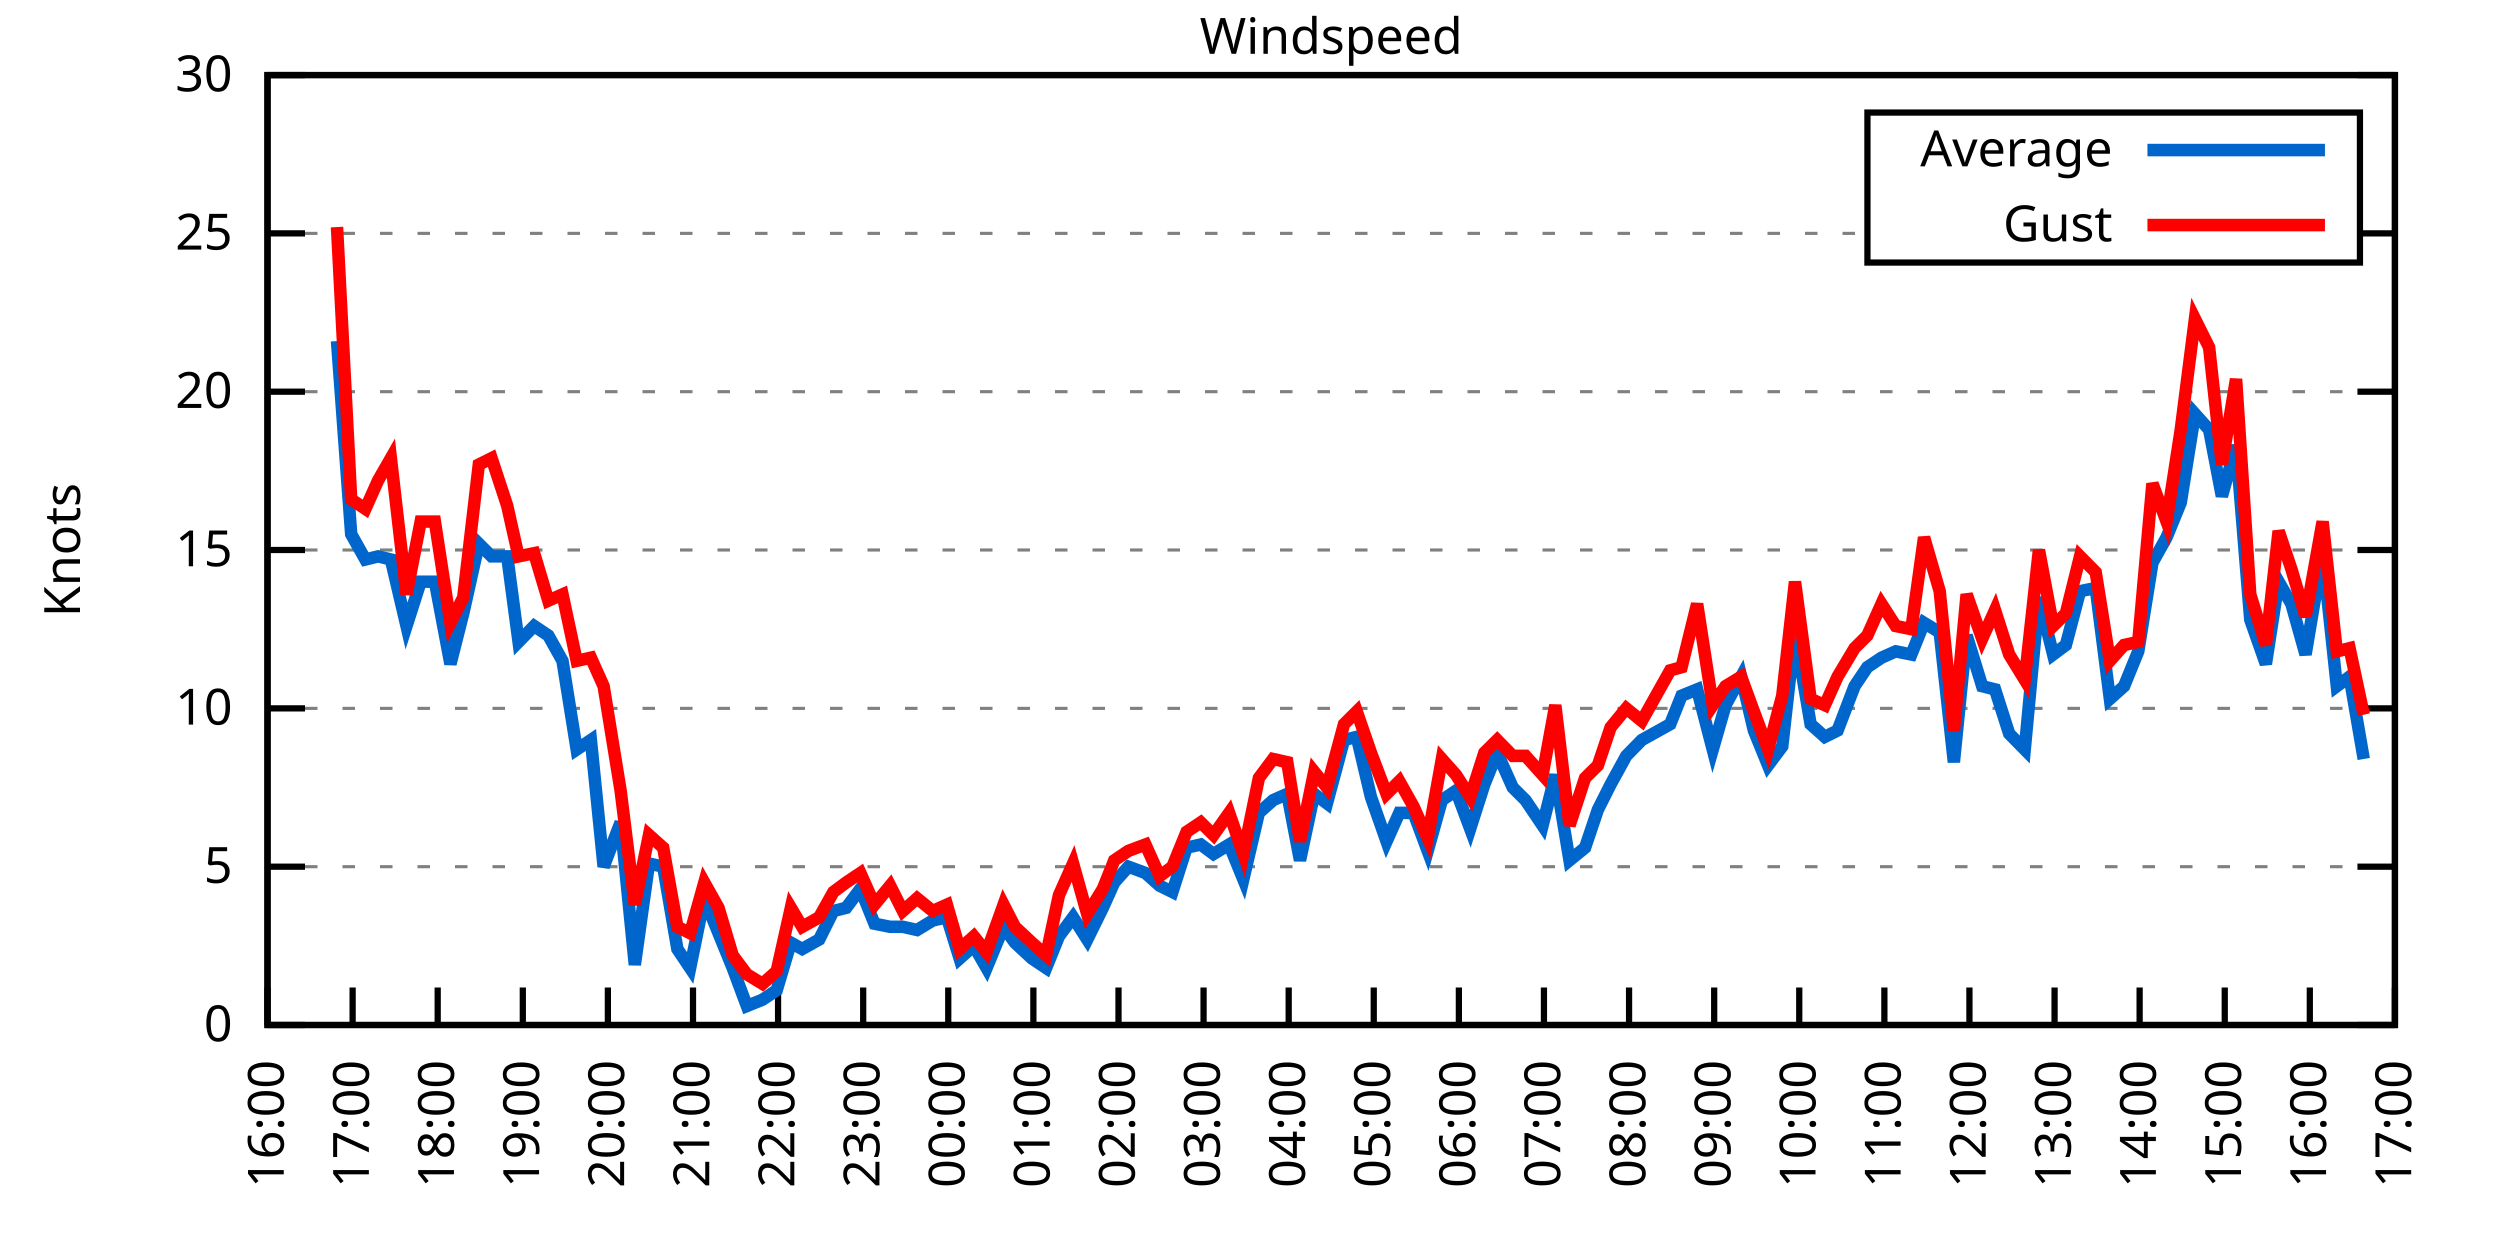
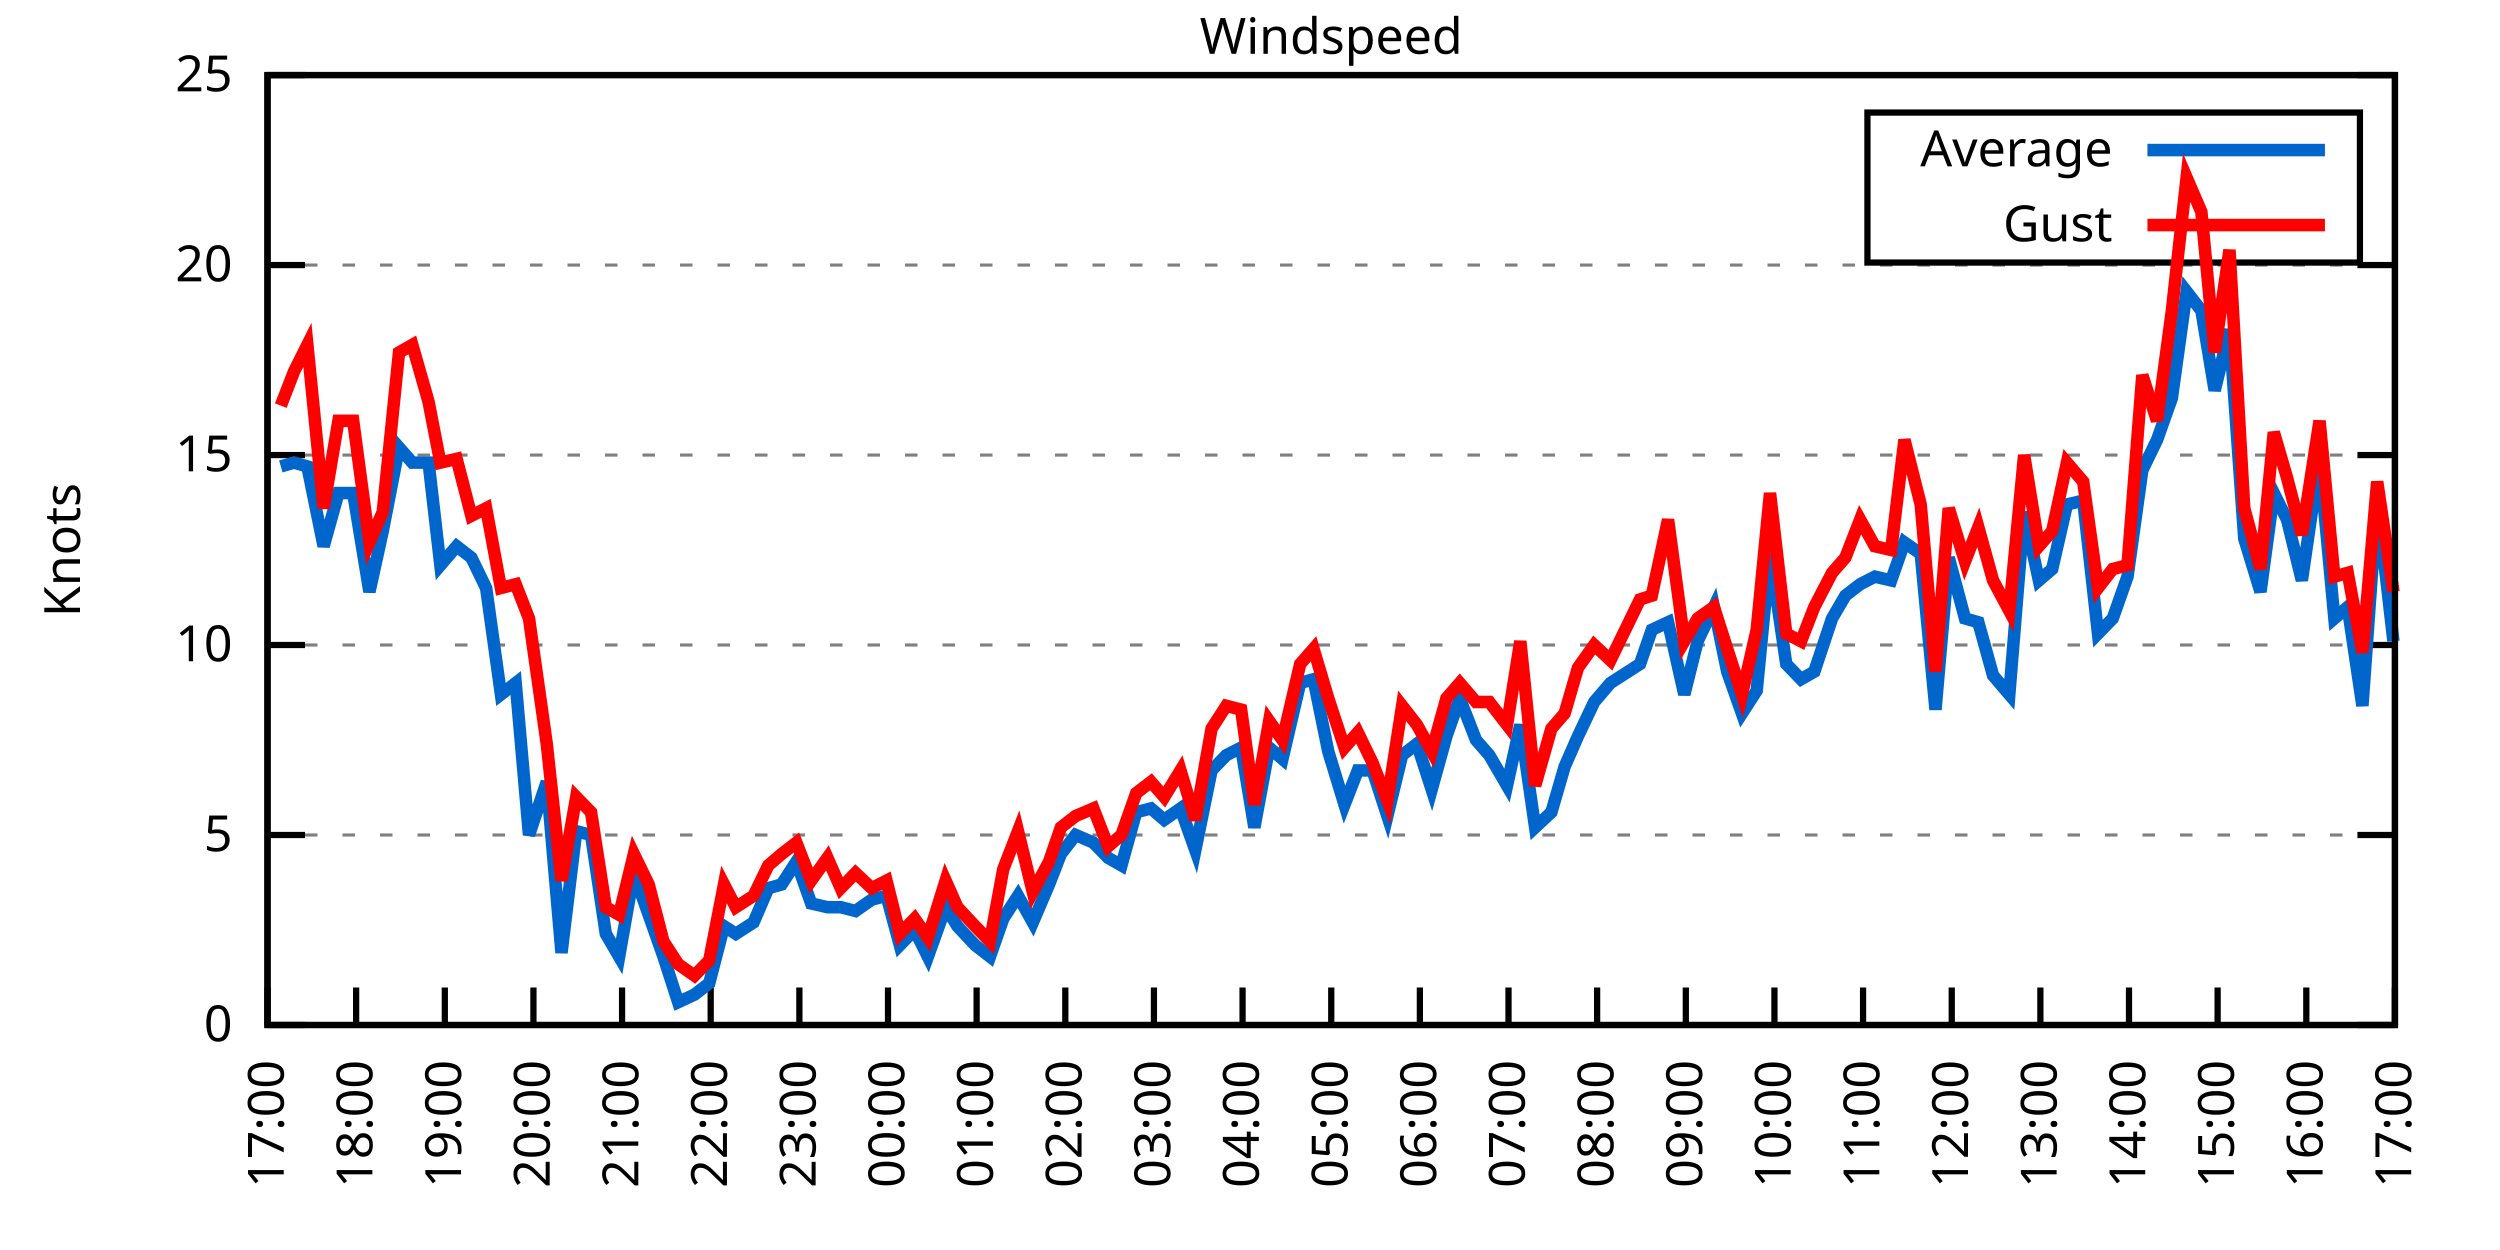
<svg xmlns="http://www.w3.org/2000/svg" xmlns:xlink="http://www.w3.org/1999/xlink" width="400" height="200" viewBox="0 0 400 200">
  <g id="gnuplot_canvas">
    <rect x="0" y="0" width="400" height="200" fill="none" />
    <defs>
      <circle id="gpDot" r="0.5" stroke-width="0.5" stroke="currentColor" />
      <path id="gpPt0" stroke-width="0.333" stroke="currentColor" d="M-1,0 h2 M0,-1 v2" />
      <path id="gpPt1" stroke-width="0.333" stroke="currentColor" d="M-1,-1 L1,1 M1,-1 L-1,1" />
      <path id="gpPt2" stroke-width="0.333" stroke="currentColor" d="M-1,0 L1,0 M0,-1 L0,1 M-1,-1 L1,1 M-1,1 L1,-1" />
      <rect id="gpPt3" stroke-width="0.333" stroke="currentColor" x="-1" y="-1" width="2" height="2" />
      <rect id="gpPt4" stroke-width="0.333" stroke="currentColor" fill="currentColor" x="-1" y="-1" width="2" height="2" />
      <circle id="gpPt5" stroke-width="0.333" stroke="currentColor" cx="0" cy="0" r="1" />
      <use xlink:href="#gpPt5" id="gpPt6" fill="currentColor" stroke="none" />
      <path id="gpPt7" stroke-width="0.333" stroke="currentColor" d="M0,-1.33 L-1.33,0.67 L1.33,0.67 z" />
      <use xlink:href="#gpPt7" id="gpPt8" fill="currentColor" stroke="none" />
      <use xlink:href="#gpPt7" id="gpPt9" stroke="currentColor" transform="rotate(180)" />
      <use xlink:href="#gpPt9" id="gpPt10" fill="currentColor" stroke="none" />
      <use xlink:href="#gpPt3" id="gpPt11" stroke="currentColor" transform="rotate(45)" />
      <use xlink:href="#gpPt11" id="gpPt12" fill="currentColor" stroke="none" />
      <path id="gpPt13" stroke-width="0.333" stroke="currentColor" d="M0,1.330 L1.265,0.411 L0.782,-1.067 L-0.782,-1.076 L-1.265,0.411 z" />
      <use xlink:href="#gpPt13" id="gpPt14" fill="currentColor" stroke="none" />
      <filter id="textbox" filterUnits="objectBoundingBox" x="0" y="0" height="1" width="1">
        <feFlood flood-color="white" flood-opacity="1" result="bgnd" />
        <feComposite in="SourceGraphic" in2="bgnd" operator="atop" />
      </filter>
      <filter id="greybox" filterUnits="objectBoundingBox" x="0" y="0" height="1" width="1">
        <feFlood flood-color="lightgrey" flood-opacity="1" result="grey" />
        <feComposite in="SourceGraphic" in2="grey" operator="atop" />
      </filter>
    </defs>
    <g fill="none" color="white" stroke="currentColor" stroke-width="1.00" stroke-linecap="butt" stroke-linejoin="miter">
</g>
    <g fill="none" color="black" stroke="currentColor" stroke-width="1.00" stroke-linecap="butt" stroke-linejoin="miter">
      <g stroke="none" shape-rendering="crispEdges">
        <polygon fill="rgb(255, 255, 255)" points="42.80,164.00 383.18,164.00 383.18,12.02 42.80,12.02 " />
      </g>
    </g>
    <g fill="none" color="black" stroke="currentColor" stroke-width="1.00" stroke-linecap="butt" stroke-linejoin="miter">
</g>
    <g fill="none" color="black" stroke="black" stroke-width="0.50" stroke-linecap="butt" stroke-linejoin="miter">
</g>
    <g fill="none" color="gray" stroke="currentColor" stroke-width="0.50" stroke-linecap="butt" stroke-linejoin="miter">
      <path stroke="gray" stroke-dasharray="2,4" class="gridline" d="M42.80,164.00 L383.19,164.00  " />
    </g>
    <g fill="none" color="gray" stroke="gray" stroke-width="1.00" stroke-linecap="butt" stroke-linejoin="miter">
</g>
    <g fill="none" color="black" stroke="currentColor" stroke-width="1.00" stroke-linecap="butt" stroke-linejoin="miter">
      <path stroke="black" d="M42.80,164.00 L48.80,164.00 M383.19,164.00 L377.19,164.00  " />
      <g transform="translate(37.20,166.60)" stroke="none" fill="black" font-family="Sans" font-size="8.00" text-anchor="end">
        <text>
          <tspan font-family="Sans"> 0</tspan>
        </text>
      </g>
    </g>
    <g fill="none" color="black" stroke="currentColor" stroke-width="1.00" stroke-linecap="butt" stroke-linejoin="miter">
</g>
    <g fill="none" color="black" stroke="black" stroke-width="0.50" stroke-linecap="butt" stroke-linejoin="miter">
</g>
    <g fill="none" color="gray" stroke="currentColor" stroke-width="0.50" stroke-linecap="butt" stroke-linejoin="miter">
-       <path stroke="gray" stroke-dasharray="2,4" class="gridline" d="M42.80,138.67 L383.19,138.67  " />
-     </g>
-     <g fill="none" color="gray" stroke="gray" stroke-width="1.00" stroke-linecap="butt" stroke-linejoin="miter">
- </g>
-     <g fill="none" color="black" stroke="currentColor" stroke-width="1.00" stroke-linecap="butt" stroke-linejoin="miter">
-       <path stroke="black" d="M42.80,138.67 L48.80,138.67 M383.19,138.67 L377.19,138.67  " />
-       <g transform="translate(37.20,141.27)" stroke="none" fill="black" font-family="Sans" font-size="8.00" text-anchor="end">
+       <path stroke="gray" stroke-dasharray="2,4" class="gridline" d="M42.80,133.60 L383.19,133.60  " />
+     </g>
+     <g fill="none" color="gray" stroke="gray" stroke-width="1.00" stroke-linecap="butt" stroke-linejoin="miter">
+ </g>
+     <g fill="none" color="black" stroke="currentColor" stroke-width="1.00" stroke-linecap="butt" stroke-linejoin="miter">
+       <path stroke="black" d="M42.80,133.60 L48.80,133.60 M383.19,133.60 L377.19,133.60  " />
+       <g transform="translate(37.20,136.20)" stroke="none" fill="black" font-family="Sans" font-size="8.00" text-anchor="end">
        <text>
          <tspan font-family="Sans"> 5</tspan>
        </text>
      </g>
    </g>
    <g fill="none" color="black" stroke="currentColor" stroke-width="1.00" stroke-linecap="butt" stroke-linejoin="miter">
</g>
    <g fill="none" color="black" stroke="black" stroke-width="0.50" stroke-linecap="butt" stroke-linejoin="miter">
</g>
    <g fill="none" color="gray" stroke="currentColor" stroke-width="0.50" stroke-linecap="butt" stroke-linejoin="miter">
-       <path stroke="gray" stroke-dasharray="2,4" class="gridline" d="M42.80,113.34 L383.19,113.34  " />
-     </g>
-     <g fill="none" color="gray" stroke="gray" stroke-width="1.00" stroke-linecap="butt" stroke-linejoin="miter">
- </g>
-     <g fill="none" color="black" stroke="currentColor" stroke-width="1.00" stroke-linecap="butt" stroke-linejoin="miter">
-       <path stroke="black" d="M42.80,113.34 L48.80,113.34 M383.19,113.34 L377.19,113.34  " />
-       <g transform="translate(37.20,115.94)" stroke="none" fill="black" font-family="Sans" font-size="8.00" text-anchor="end">
+       <path stroke="gray" stroke-dasharray="2,4" class="gridline" d="M42.80,103.20 L383.19,103.20  " />
+     </g>
+     <g fill="none" color="gray" stroke="gray" stroke-width="1.00" stroke-linecap="butt" stroke-linejoin="miter">
+ </g>
+     <g fill="none" color="black" stroke="currentColor" stroke-width="1.00" stroke-linecap="butt" stroke-linejoin="miter">
+       <path stroke="black" d="M42.80,103.20 L48.80,103.20 M383.19,103.20 L377.19,103.20  " />
+       <g transform="translate(37.20,105.80)" stroke="none" fill="black" font-family="Sans" font-size="8.00" text-anchor="end">
        <text>
          <tspan font-family="Sans"> 10</tspan>
        </text>
      </g>
    </g>
    <g fill="none" color="black" stroke="currentColor" stroke-width="1.00" stroke-linecap="butt" stroke-linejoin="miter">
</g>
    <g fill="none" color="black" stroke="black" stroke-width="0.50" stroke-linecap="butt" stroke-linejoin="miter">
</g>
    <g fill="none" color="gray" stroke="currentColor" stroke-width="0.50" stroke-linecap="butt" stroke-linejoin="miter">
-       <path stroke="gray" stroke-dasharray="2,4" class="gridline" d="M42.80,88.00 L383.19,88.00  " />
-     </g>
-     <g fill="none" color="gray" stroke="gray" stroke-width="1.00" stroke-linecap="butt" stroke-linejoin="miter">
- </g>
-     <g fill="none" color="black" stroke="currentColor" stroke-width="1.00" stroke-linecap="butt" stroke-linejoin="miter">
-       <path stroke="black" d="M42.80,88.00 L48.80,88.00 M383.19,88.00 L377.19,88.00  " />
-       <g transform="translate(37.20,90.60)" stroke="none" fill="black" font-family="Sans" font-size="8.00" text-anchor="end">
+       <path stroke="gray" stroke-dasharray="2,4" class="gridline" d="M42.80,72.81 L383.19,72.81  " />
+     </g>
+     <g fill="none" color="gray" stroke="gray" stroke-width="1.00" stroke-linecap="butt" stroke-linejoin="miter">
+ </g>
+     <g fill="none" color="black" stroke="currentColor" stroke-width="1.00" stroke-linecap="butt" stroke-linejoin="miter">
+       <path stroke="black" d="M42.80,72.81 L48.80,72.81 M383.19,72.81 L377.19,72.81  " />
+       <g transform="translate(37.20,75.41)" stroke="none" fill="black" font-family="Sans" font-size="8.00" text-anchor="end">
        <text>
          <tspan font-family="Sans"> 15</tspan>
        </text>
      </g>
    </g>
    <g fill="none" color="black" stroke="currentColor" stroke-width="1.00" stroke-linecap="butt" stroke-linejoin="miter">
</g>
    <g fill="none" color="black" stroke="black" stroke-width="0.50" stroke-linecap="butt" stroke-linejoin="miter">
</g>
    <g fill="none" color="gray" stroke="currentColor" stroke-width="0.50" stroke-linecap="butt" stroke-linejoin="miter">
-       <path stroke="gray" stroke-dasharray="2,4" class="gridline" d="M42.80,62.67 L383.19,62.67  " />
-     </g>
-     <g fill="none" color="gray" stroke="gray" stroke-width="1.00" stroke-linecap="butt" stroke-linejoin="miter">
- </g>
-     <g fill="none" color="black" stroke="currentColor" stroke-width="1.00" stroke-linecap="butt" stroke-linejoin="miter">
-       <path stroke="black" d="M42.80,62.67 L48.80,62.67 M383.19,62.67 L377.19,62.67  " />
-       <g transform="translate(37.20,65.27)" stroke="none" fill="black" font-family="Sans" font-size="8.00" text-anchor="end">
+       <path stroke="gray" stroke-dasharray="2,4" class="gridline" d="M42.80,42.41 L383.19,42.41  " />
+     </g>
+     <g fill="none" color="gray" stroke="gray" stroke-width="1.00" stroke-linecap="butt" stroke-linejoin="miter">
+ </g>
+     <g fill="none" color="black" stroke="currentColor" stroke-width="1.00" stroke-linecap="butt" stroke-linejoin="miter">
+       <path stroke="black" d="M42.80,42.41 L48.80,42.41 M383.19,42.41 L377.19,42.41  " />
+       <g transform="translate(37.20,45.01)" stroke="none" fill="black" font-family="Sans" font-size="8.00" text-anchor="end">
        <text>
          <tspan font-family="Sans"> 20</tspan>
-         </text>
-       </g>
-     </g>
-     <g fill="none" color="black" stroke="currentColor" stroke-width="1.00" stroke-linecap="butt" stroke-linejoin="miter">
- </g>
-     <g fill="none" color="black" stroke="black" stroke-width="0.50" stroke-linecap="butt" stroke-linejoin="miter">
- </g>
-     <g fill="none" color="gray" stroke="currentColor" stroke-width="0.50" stroke-linecap="butt" stroke-linejoin="miter">
-       <path stroke="gray" stroke-dasharray="2,4" class="gridline" d="M42.80,37.34 L298.79,37.34 M377.59,37.34 L383.19,37.34  " />
-     </g>
-     <g fill="none" color="gray" stroke="gray" stroke-width="1.00" stroke-linecap="butt" stroke-linejoin="miter">
- </g>
-     <g fill="none" color="black" stroke="currentColor" stroke-width="1.00" stroke-linecap="butt" stroke-linejoin="miter">
-       <path stroke="black" d="M42.80,37.34 L48.80,37.34 M383.19,37.34 L377.19,37.34  " />
-       <g transform="translate(37.20,39.94)" stroke="none" fill="black" font-family="Sans" font-size="8.00" text-anchor="end">
-         <text>
-           <tspan font-family="Sans"> 25</tspan>
        </text>
      </g>
    </g>
    <g fill="none" color="black" stroke="currentColor" stroke-width="1.00" stroke-linecap="butt" stroke-linejoin="miter">
</g>
    <g fill="none" color="black" stroke="black" stroke-width="0.50" stroke-linecap="butt" stroke-linejoin="miter">
</g>
    <g fill="none" color="gray" stroke="currentColor" stroke-width="0.50" stroke-linecap="butt" stroke-linejoin="miter">
      <path stroke="gray" stroke-dasharray="2,4" class="gridline" d="M42.80,12.01 L383.19,12.01  " />
    </g>
    <g fill="none" color="gray" stroke="gray" stroke-width="1.00" stroke-linecap="butt" stroke-linejoin="miter">
</g>
    <g fill="none" color="black" stroke="currentColor" stroke-width="1.00" stroke-linecap="butt" stroke-linejoin="miter">
      <path stroke="black" d="M42.80,12.01 L48.80,12.01 M383.19,12.01 L377.19,12.01  " />
      <g transform="translate(37.20,14.61)" stroke="none" fill="black" font-family="Sans" font-size="8.00" text-anchor="end">
        <text>
-           <tspan font-family="Sans"> 30</tspan>
+           <tspan font-family="Sans"> 25</tspan>
        </text>
      </g>
    </g>
    <g fill="none" color="black" stroke="currentColor" stroke-width="1.00" stroke-linecap="butt" stroke-linejoin="miter">
      <path stroke="black" d="M42.80,164.00 L42.80,158.00  " />
      <g transform="translate(45.40,169.60) rotate(270.00)" stroke="none" fill="black" font-family="Sans" font-size="8.00" text-anchor="end">
        <text>
-           <tspan font-family="Sans">16:00</tspan>
-         </text>
-       </g>
-     </g>
-     <g fill="none" color="black" stroke="currentColor" stroke-width="1.00" stroke-linecap="butt" stroke-linejoin="miter">
-       <path stroke="black" d="M56.42,164.00 L56.42,158.00  " />
-       <g transform="translate(59.02,169.60) rotate(270.00)" stroke="none" fill="black" font-family="Sans" font-size="8.00" text-anchor="end">
-         <text>
          <tspan font-family="Sans">17:00</tspan>
        </text>
      </g>
    </g>
    <g fill="none" color="black" stroke="currentColor" stroke-width="1.00" stroke-linecap="butt" stroke-linejoin="miter">
-       <path stroke="black" d="M70.03,164.00 L70.03,158.00  " />
-       <g transform="translate(72.63,169.60) rotate(270.00)" stroke="none" fill="black" font-family="Sans" font-size="8.00" text-anchor="end">
+       <path stroke="black" d="M56.98,164.00 L56.98,158.00  " />
+       <g transform="translate(59.58,169.60) rotate(270.00)" stroke="none" fill="black" font-family="Sans" font-size="8.00" text-anchor="end">
        <text>
          <tspan font-family="Sans">18:00</tspan>
        </text>
      </g>
    </g>
    <g fill="none" color="black" stroke="currentColor" stroke-width="1.00" stroke-linecap="butt" stroke-linejoin="miter">
-       <path stroke="black" d="M83.65,164.00 L83.65,158.00  " />
-       <g transform="translate(86.25,169.60) rotate(270.00)" stroke="none" fill="black" font-family="Sans" font-size="8.00" text-anchor="end">
+       <path stroke="black" d="M71.17,164.00 L71.17,158.00  " />
+       <g transform="translate(73.77,169.60) rotate(270.00)" stroke="none" fill="black" font-family="Sans" font-size="8.00" text-anchor="end">
        <text>
          <tspan font-family="Sans">19:00</tspan>
        </text>
      </g>
    </g>
    <g fill="none" color="black" stroke="currentColor" stroke-width="1.00" stroke-linecap="butt" stroke-linejoin="miter">
-       <path stroke="black" d="M97.26,164.00 L97.26,158.00  " />
-       <g transform="translate(99.86,169.60) rotate(270.00)" stroke="none" fill="black" font-family="Sans" font-size="8.00" text-anchor="end">
+       <path stroke="black" d="M85.35,164.00 L85.35,158.00  " />
+       <g transform="translate(87.95,169.60) rotate(270.00)" stroke="none" fill="black" font-family="Sans" font-size="8.00" text-anchor="end">
        <text>
          <tspan font-family="Sans">20:00</tspan>
        </text>
      </g>
    </g>
    <g fill="none" color="black" stroke="currentColor" stroke-width="1.00" stroke-linecap="butt" stroke-linejoin="miter">
-       <path stroke="black" d="M110.88,164.00 L110.88,158.00  " />
-       <g transform="translate(113.48,169.60) rotate(270.00)" stroke="none" fill="black" font-family="Sans" font-size="8.00" text-anchor="end">
+       <path stroke="black" d="M99.53,164.00 L99.53,158.00  " />
+       <g transform="translate(102.13,169.60) rotate(270.00)" stroke="none" fill="black" font-family="Sans" font-size="8.00" text-anchor="end">
        <text>
          <tspan font-family="Sans">21:00</tspan>
        </text>
      </g>
    </g>
    <g fill="none" color="black" stroke="currentColor" stroke-width="1.00" stroke-linecap="butt" stroke-linejoin="miter">
-       <path stroke="black" d="M124.49,164.00 L124.49,158.00  " />
-       <g transform="translate(127.09,169.60) rotate(270.00)" stroke="none" fill="black" font-family="Sans" font-size="8.00" text-anchor="end">
+       <path stroke="black" d="M113.71,164.00 L113.71,158.00  " />
+       <g transform="translate(116.31,169.60) rotate(270.00)" stroke="none" fill="black" font-family="Sans" font-size="8.00" text-anchor="end">
        <text>
          <tspan font-family="Sans">22:00</tspan>
        </text>
      </g>
    </g>
    <g fill="none" color="black" stroke="currentColor" stroke-width="1.00" stroke-linecap="butt" stroke-linejoin="miter">
-       <path stroke="black" d="M138.11,164.00 L138.11,158.00  " />
-       <g transform="translate(140.71,169.60) rotate(270.00)" stroke="none" fill="black" font-family="Sans" font-size="8.00" text-anchor="end">
+       <path stroke="black" d="M127.90,164.00 L127.90,158.00  " />
+       <g transform="translate(130.50,169.60) rotate(270.00)" stroke="none" fill="black" font-family="Sans" font-size="8.00" text-anchor="end">
        <text>
          <tspan font-family="Sans">23:00</tspan>
        </text>
      </g>
    </g>
    <g fill="none" color="black" stroke="currentColor" stroke-width="1.00" stroke-linecap="butt" stroke-linejoin="miter">
-       <path stroke="black" d="M151.72,164.00 L151.72,158.00  " />
-       <g transform="translate(154.32,169.60) rotate(270.00)" stroke="none" fill="black" font-family="Sans" font-size="8.00" text-anchor="end">
+       <path stroke="black" d="M142.08,164.00 L142.08,158.00  " />
+       <g transform="translate(144.68,169.60) rotate(270.00)" stroke="none" fill="black" font-family="Sans" font-size="8.00" text-anchor="end">
        <text>
          <tspan font-family="Sans">00:00</tspan>
        </text>
      </g>
    </g>
    <g fill="none" color="black" stroke="currentColor" stroke-width="1.00" stroke-linecap="butt" stroke-linejoin="miter">
-       <path stroke="black" d="M165.34,164.00 L165.34,158.00  " />
-       <g transform="translate(167.94,169.60) rotate(270.00)" stroke="none" fill="black" font-family="Sans" font-size="8.00" text-anchor="end">
+       <path stroke="black" d="M156.26,164.00 L156.26,158.00  " />
+       <g transform="translate(158.86,169.60) rotate(270.00)" stroke="none" fill="black" font-family="Sans" font-size="8.00" text-anchor="end">
        <text>
          <tspan font-family="Sans">01:00</tspan>
        </text>
      </g>
    </g>
    <g fill="none" color="black" stroke="currentColor" stroke-width="1.00" stroke-linecap="butt" stroke-linejoin="miter">
-       <path stroke="black" d="M178.96,164.00 L178.96,158.00  " />
-       <g transform="translate(181.56,169.60) rotate(270.00)" stroke="none" fill="black" font-family="Sans" font-size="8.00" text-anchor="end">
+       <path stroke="black" d="M170.45,164.00 L170.45,158.00  " />
+       <g transform="translate(173.05,169.60) rotate(270.00)" stroke="none" fill="black" font-family="Sans" font-size="8.00" text-anchor="end">
        <text>
          <tspan font-family="Sans">02:00</tspan>
        </text>
      </g>
    </g>
    <g fill="none" color="black" stroke="currentColor" stroke-width="1.00" stroke-linecap="butt" stroke-linejoin="miter">
-       <path stroke="black" d="M192.57,164.00 L192.57,158.00  " />
-       <g transform="translate(195.17,169.60) rotate(270.00)" stroke="none" fill="black" font-family="Sans" font-size="8.00" text-anchor="end">
+       <path stroke="black" d="M184.63,164.00 L184.63,158.00  " />
+       <g transform="translate(187.23,169.60) rotate(270.00)" stroke="none" fill="black" font-family="Sans" font-size="8.00" text-anchor="end">
        <text>
          <tspan font-family="Sans">03:00</tspan>
        </text>
      </g>
    </g>
    <g fill="none" color="black" stroke="currentColor" stroke-width="1.00" stroke-linecap="butt" stroke-linejoin="miter">
-       <path stroke="black" d="M206.19,164.00 L206.19,158.00  " />
-       <g transform="translate(208.79,169.60) rotate(270.00)" stroke="none" fill="black" font-family="Sans" font-size="8.00" text-anchor="end">
+       <path stroke="black" d="M198.81,164.00 L198.81,158.00  " />
+       <g transform="translate(201.41,169.60) rotate(270.00)" stroke="none" fill="black" font-family="Sans" font-size="8.00" text-anchor="end">
        <text>
          <tspan font-family="Sans">04:00</tspan>
        </text>
      </g>
    </g>
    <g fill="none" color="black" stroke="currentColor" stroke-width="1.00" stroke-linecap="butt" stroke-linejoin="miter">
-       <path stroke="black" d="M219.80,164.00 L219.80,158.00  " />
-       <g transform="translate(222.40,169.60) rotate(270.00)" stroke="none" fill="black" font-family="Sans" font-size="8.00" text-anchor="end">
+       <path stroke="black" d="M213.00,164.00 L213.00,158.00  " />
+       <g transform="translate(215.60,169.60) rotate(270.00)" stroke="none" fill="black" font-family="Sans" font-size="8.00" text-anchor="end">
        <text>
          <tspan font-family="Sans">05:00</tspan>
        </text>
      </g>
    </g>
    <g fill="none" color="black" stroke="currentColor" stroke-width="1.00" stroke-linecap="butt" stroke-linejoin="miter">
-       <path stroke="black" d="M233.42,164.00 L233.42,158.00  " />
-       <g transform="translate(236.02,169.60) rotate(270.00)" stroke="none" fill="black" font-family="Sans" font-size="8.00" text-anchor="end">
+       <path stroke="black" d="M227.18,164.00 L227.18,158.00  " />
+       <g transform="translate(229.78,169.60) rotate(270.00)" stroke="none" fill="black" font-family="Sans" font-size="8.00" text-anchor="end">
        <text>
          <tspan font-family="Sans">06:00</tspan>
        </text>
      </g>
    </g>
    <g fill="none" color="black" stroke="currentColor" stroke-width="1.00" stroke-linecap="butt" stroke-linejoin="miter">
-       <path stroke="black" d="M247.03,164.00 L247.03,158.00  " />
-       <g transform="translate(249.63,169.60) rotate(270.00)" stroke="none" fill="black" font-family="Sans" font-size="8.00" text-anchor="end">
+       <path stroke="black" d="M241.36,164.00 L241.36,158.00  " />
+       <g transform="translate(243.96,169.60) rotate(270.00)" stroke="none" fill="black" font-family="Sans" font-size="8.00" text-anchor="end">
        <text>
          <tspan font-family="Sans">07:00</tspan>
        </text>
      </g>
    </g>
    <g fill="none" color="black" stroke="currentColor" stroke-width="1.00" stroke-linecap="butt" stroke-linejoin="miter">
-       <path stroke="black" d="M260.65,164.00 L260.65,158.00  " />
-       <g transform="translate(263.25,169.60) rotate(270.00)" stroke="none" fill="black" font-family="Sans" font-size="8.00" text-anchor="end">
+       <path stroke="black" d="M255.54,164.00 L255.54,158.00  " />
+       <g transform="translate(258.14,169.60) rotate(270.00)" stroke="none" fill="black" font-family="Sans" font-size="8.00" text-anchor="end">
        <text>
          <tspan font-family="Sans">08:00</tspan>
        </text>
      </g>
    </g>
    <g fill="none" color="black" stroke="currentColor" stroke-width="1.00" stroke-linecap="butt" stroke-linejoin="miter">
-       <path stroke="black" d="M274.27,164.00 L274.27,158.00  " />
-       <g transform="translate(276.87,169.60) rotate(270.00)" stroke="none" fill="black" font-family="Sans" font-size="8.00" text-anchor="end">
+       <path stroke="black" d="M269.73,164.00 L269.73,158.00  " />
+       <g transform="translate(272.33,169.60) rotate(270.00)" stroke="none" fill="black" font-family="Sans" font-size="8.00" text-anchor="end">
        <text>
          <tspan font-family="Sans">09:00</tspan>
        </text>
      </g>
    </g>
    <g fill="none" color="black" stroke="currentColor" stroke-width="1.00" stroke-linecap="butt" stroke-linejoin="miter">
-       <path stroke="black" d="M287.88,164.00 L287.88,158.00  " />
-       <g transform="translate(290.48,169.60) rotate(270.00)" stroke="none" fill="black" font-family="Sans" font-size="8.00" text-anchor="end">
+       <path stroke="black" d="M283.91,164.00 L283.91,158.00  " />
+       <g transform="translate(286.51,169.60) rotate(270.00)" stroke="none" fill="black" font-family="Sans" font-size="8.00" text-anchor="end">
        <text>
          <tspan font-family="Sans">10:00</tspan>
        </text>
      </g>
    </g>
    <g fill="none" color="black" stroke="currentColor" stroke-width="1.00" stroke-linecap="butt" stroke-linejoin="miter">
-       <path stroke="black" d="M301.50,164.00 L301.50,158.00  " />
-       <g transform="translate(304.10,169.60) rotate(270.00)" stroke="none" fill="black" font-family="Sans" font-size="8.00" text-anchor="end">
+       <path stroke="black" d="M298.09,164.00 L298.09,158.00  " />
+       <g transform="translate(300.69,169.60) rotate(270.00)" stroke="none" fill="black" font-family="Sans" font-size="8.00" text-anchor="end">
        <text>
          <tspan font-family="Sans">11:00</tspan>
        </text>
      </g>
    </g>
    <g fill="none" color="black" stroke="currentColor" stroke-width="1.00" stroke-linecap="butt" stroke-linejoin="miter">
-       <path stroke="black" d="M315.11,164.00 L315.11,158.00  " />
-       <g transform="translate(317.71,169.60) rotate(270.00)" stroke="none" fill="black" font-family="Sans" font-size="8.00" text-anchor="end">
+       <path stroke="black" d="M312.28,164.00 L312.28,158.00  " />
+       <g transform="translate(314.88,169.60) rotate(270.00)" stroke="none" fill="black" font-family="Sans" font-size="8.00" text-anchor="end">
        <text>
          <tspan font-family="Sans">12:00</tspan>
        </text>
      </g>
    </g>
    <g fill="none" color="black" stroke="currentColor" stroke-width="1.00" stroke-linecap="butt" stroke-linejoin="miter">
-       <path stroke="black" d="M328.73,164.00 L328.73,158.00  " />
-       <g transform="translate(331.33,169.60) rotate(270.00)" stroke="none" fill="black" font-family="Sans" font-size="8.00" text-anchor="end">
+       <path stroke="black" d="M326.46,164.00 L326.46,158.00  " />
+       <g transform="translate(329.06,169.60) rotate(270.00)" stroke="none" fill="black" font-family="Sans" font-size="8.00" text-anchor="end">
        <text>
          <tspan font-family="Sans">13:00</tspan>
        </text>
      </g>
    </g>
    <g fill="none" color="black" stroke="currentColor" stroke-width="1.00" stroke-linecap="butt" stroke-linejoin="miter">
-       <path stroke="black" d="M342.34,164.00 L342.34,158.00  " />
-       <g transform="translate(344.94,169.60) rotate(270.00)" stroke="none" fill="black" font-family="Sans" font-size="8.00" text-anchor="end">
+       <path stroke="black" d="M340.64,164.00 L340.64,158.00  " />
+       <g transform="translate(343.24,169.60) rotate(270.00)" stroke="none" fill="black" font-family="Sans" font-size="8.00" text-anchor="end">
        <text>
          <tspan font-family="Sans">14:00</tspan>
        </text>
      </g>
    </g>
    <g fill="none" color="black" stroke="currentColor" stroke-width="1.00" stroke-linecap="butt" stroke-linejoin="miter">
-       <path stroke="black" d="M355.96,164.00 L355.96,158.00  " />
-       <g transform="translate(358.56,169.60) rotate(270.00)" stroke="none" fill="black" font-family="Sans" font-size="8.00" text-anchor="end">
+       <path stroke="black" d="M354.82,164.00 L354.82,158.00  " />
+       <g transform="translate(357.42,169.60) rotate(270.00)" stroke="none" fill="black" font-family="Sans" font-size="8.00" text-anchor="end">
        <text>
          <tspan font-family="Sans">15:00</tspan>
        </text>
      </g>
    </g>
    <g fill="none" color="black" stroke="currentColor" stroke-width="1.00" stroke-linecap="butt" stroke-linejoin="miter">
-       <path stroke="black" d="M369.57,164.00 L369.57,158.00  " />
-       <g transform="translate(372.17,169.60) rotate(270.00)" stroke="none" fill="black" font-family="Sans" font-size="8.00" text-anchor="end">
+       <path stroke="black" d="M369.01,164.00 L369.01,158.00  " />
+       <g transform="translate(371.61,169.60) rotate(270.00)" stroke="none" fill="black" font-family="Sans" font-size="8.00" text-anchor="end">
        <text>
          <tspan font-family="Sans">16:00</tspan>
        </text>
      </g>
    </g>
    <g fill="none" color="black" stroke="currentColor" stroke-width="1.00" stroke-linecap="butt" stroke-linejoin="miter">
      <path stroke="black" d="M383.19,164.00 L383.19,158.00  " />
      <g transform="translate(385.79,169.60) rotate(270.00)" stroke="none" fill="black" font-family="Sans" font-size="8.00" text-anchor="end">
        <text>
          <tspan font-family="Sans">17:00</tspan>
        </text>
      </g>
    </g>
    <g fill="none" color="black" stroke="currentColor" stroke-width="1.00" stroke-linecap="butt" stroke-linejoin="miter">
</g>
    <g fill="none" color="black" stroke="currentColor" stroke-width="1.00" stroke-linecap="butt" stroke-linejoin="miter">
      <path stroke="black" d="M42.80,12.01 L42.80,164.00 L383.19,164.00 L383.19,12.01 L42.80,12.01 Z  " />
    </g>
    <g fill="none" color="black" stroke="currentColor" stroke-width="1.00" stroke-linecap="butt" stroke-linejoin="miter">
</g>
    <g fill="none" color="black" stroke="currentColor" stroke-width="1.00" stroke-linecap="butt" stroke-linejoin="miter">
      <path stroke="black" d="M298.79,42.01 L298.79,18.01 L377.59,18.01 L377.59,42.01 L298.79,42.01 Z  " />
    </g>
    <g id="Windspeed_plot_1">
      <g fill="none" color="white" stroke="black" stroke-width="2.00" stroke-linecap="butt" stroke-linejoin="miter">
</g>
      <g fill="none" color="black" stroke="currentColor" stroke-width="2.00" stroke-linecap="butt" stroke-linejoin="miter">
        <g transform="translate(337.99,26.61)" stroke="none" fill="black" font-family="Sans" font-size="8.00" text-anchor="end">
          <text>
            <tspan font-family="Sans">Average</tspan>
          </text>
        </g>
      </g>
      <g fill="none" color="black" stroke="currentColor" stroke-width="2.00" stroke-linecap="butt" stroke-linejoin="miter">
-         <path stroke="rgb(  0, 102, 204)" d="M343.59,24.01 L371.99,24.01 M53.92,54.57 L56.19,85.47 L58.46,89.52 L60.50,89.02 L62.54,89.52 L65.04,100.16   L67.31,93.07 L69.58,93.07 L72.07,106.24 L74.12,98.14 L76.61,86.99 L78.65,89.02 L81.15,89.02 L82.97,102.70   L85.46,100.16 L87.73,101.68 L90.00,105.74 L92.27,119.92 L94.54,118.40 L96.58,138.67 L99.30,131.58 L101.57,154.37   L103.84,138.16 L106.11,138.67 L108.38,151.84 L110.42,154.88 L112.69,143.73 L114.96,149.31 L117.23,154.88 L119.50,160.96   L122.00,159.95 L124.27,158.43 L126.54,150.83 L128.35,151.84 L131.07,150.32 L133.34,145.76 L135.39,145.25 L137.66,142.21   L139.92,147.79 L142.42,148.29 L144.46,148.29 L146.73,148.80 L149.23,147.28 L151.50,146.77 L153.54,153.36 L155.81,151.33   L157.85,154.88 L160.57,148.29 L162.39,150.83 L165.11,153.36 L167.38,154.88 L169.43,149.81 L171.69,146.77 L173.96,150.32   L176.46,145.25 L178.28,141.20 L180.54,138.67 L183.27,139.68 L185.54,141.71 L187.58,142.72 L189.85,135.63 L192.12,135.12   L194.16,136.64 L196.66,135.12 L198.93,140.69 L201.42,130.06 L203.69,128.03 L205.96,127.02 L208.00,137.66 L210.27,127.02   L212.31,128.54 L215.04,118.40 L217.08,117.90 L219.35,127.52 L221.85,134.62 L223.89,130.06 L226.16,130.06 L228.43,136.14   L230.70,128.03 L232.96,126.51 L235.23,132.59 L237.50,125.50 L239.55,120.43 L242.04,126.00 L244.08,128.03 L246.81,132.08   L248.85,123.98 L251.12,137.66 L253.61,135.63 L255.66,129.55 L257.70,125.50 L260.20,120.94 L262.69,118.40 L267.23,115.87   L269.05,111.31 L271.54,110.30 L274.04,119.92 L276.08,112.83 L278.58,108.27 L280.62,116.88 L282.89,122.46 L285.16,119.42   L287.20,101.18 L289.70,115.87 L291.97,117.90 L294.01,116.88 L296.73,109.79 L298.77,106.75 L301.04,105.23 L303.31,104.22   L305.81,104.72 L307.85,99.66 L310.35,101.18 L312.62,121.95 L314.66,101.68 L317.15,109.79 L319.20,110.30 L321.47,117.39   L323.96,119.92 L326.23,95.60 L328.50,104.72 L330.54,103.20 L332.81,94.59 L335.31,94.08 L337.58,111.82 L339.85,109.79   L342.12,104.22 L344.39,90.03 L346.65,85.98 L348.92,80.41 L351.19,66.22 L353.46,68.75 L355.50,79.39 L357.77,71.29   L360.04,99.15 L362.54,106.24 L364.58,93.07 L366.62,96.62 L368.89,104.72 L371.62,88.51 L373.89,109.79 L375.93,108.27   L378.20,121.44  " />
+         <path stroke="rgb(  0, 102, 204)" d="M343.59,24.01 L371.99,24.01 M44.93,74.63 L47.05,74.02 L49.18,74.63 L51.78,87.40 L54.15,78.89 L56.51,78.89   L59.11,94.69 L61.24,84.97 L63.84,71.59 L65.97,74.02 L68.57,74.02 L70.46,90.44 L73.06,87.40 L75.42,89.22   L77.78,94.08 L80.15,111.11 L82.51,109.28 L84.64,133.60 L87.48,125.09 L89.84,152.45 L92.20,132.99 L94.57,133.60   L96.93,149.41 L99.06,153.06 L101.42,139.68 L103.79,146.37 L106.15,153.06 L108.51,160.35 L111.11,159.14 L113.48,157.31   L115.84,148.19 L117.73,149.41 L120.57,147.59 L122.93,142.11 L125.06,141.51 L127.42,137.86 L129.79,144.55 L132.39,145.15   L134.52,145.15 L136.88,145.76 L139.48,143.94 L141.84,143.33 L143.97,151.23 L146.34,148.80 L148.46,153.06 L151.30,145.15   L153.19,148.19 L156.03,151.23 L158.39,153.06 L160.52,146.98 L162.88,143.33 L165.25,147.59 L167.85,141.51 L169.74,136.64   L172.10,133.60 L174.94,134.82 L177.30,137.25 L179.43,138.47 L181.79,129.95 L184.16,129.35 L186.28,131.17 L188.88,129.35   L191.25,136.03 L193.85,123.27 L196.21,120.83 L198.58,119.62 L200.70,132.39 L203.07,119.62 L205.19,121.44 L208.03,109.28   L210.16,108.68 L212.52,120.23 L215.12,128.74 L217.25,123.27 L219.61,123.27 L221.98,130.56 L224.34,120.83 L226.71,119.01   L229.07,126.31 L231.43,117.80 L233.56,111.72 L236.16,118.40 L238.29,120.83 L241.12,125.70 L243.25,115.97 L245.62,132.39   L248.22,129.95 L250.34,122.66 L252.47,117.80 L255.07,112.32 L257.67,109.28 L262.40,106.24 L264.29,100.77 L266.89,99.56   L269.49,111.11 L271.62,102.60 L274.22,97.12 L276.35,107.46 L278.71,114.15 L281.07,110.50 L283.20,88.61 L285.80,106.24   L288.16,108.68 L290.29,107.46 L293.13,98.95 L295.26,95.30 L297.62,93.48 L299.98,92.26 L302.58,92.87 L304.71,86.79   L307.31,88.61 L309.68,113.54 L311.80,89.22 L314.40,98.95 L316.53,99.56 L318.89,108.07 L321.49,111.11 L323.86,81.93   L326.22,92.87 L328.35,91.04 L330.71,80.71 L333.31,80.10 L335.68,101.38 L338.04,98.95 L340.40,92.26 L342.77,75.24   L345.13,70.37 L347.50,63.69 L349.86,46.66 L352.22,49.70 L354.35,62.47 L356.72,52.74 L359.08,86.18 L361.68,94.69   L363.81,78.89 L365.93,83.14 L368.30,92.87 L371.13,73.41 L373.50,98.95 L375.63,97.12 L377.99,112.93 L380.35,80.10   L382.95,102.60  " />
      </g>
    </g>
    <g id="Windspeed_plot_2">
      <g fill="none" color="black" stroke="currentColor" stroke-width="2.00" stroke-linecap="butt" stroke-linejoin="miter">
        <g transform="translate(337.99,38.61)" stroke="none" fill="black" font-family="Sans" font-size="8.00" text-anchor="end">
          <text>
            <tspan font-family="Sans">Gust</tspan>
          </text>
        </g>
      </g>
      <g fill="none" color="black" stroke="currentColor" stroke-width="2.00" stroke-linecap="butt" stroke-linejoin="miter">
-         <path stroke="rgb(255,   0,   0)" d="M343.59,36.01 L371.99,36.01 M53.92,36.33 L56.19,79.90 L58.46,81.42 L60.50,76.86 L62.54,73.31 L65.04,95.10   L67.31,83.45 L69.58,83.45 L72.07,99.66 L74.12,95.60 L76.61,74.33 L78.65,73.31 L81.15,80.91 L82.97,89.02   L85.46,88.51 L87.73,96.11 L90.00,95.10 L92.27,105.74 L94.54,105.23 L96.58,109.79 L99.30,126.51 L101.57,144.75   L103.84,133.60 L106.11,135.63 L108.38,148.29 L110.42,149.31 L112.69,141.20 L114.96,145.25 L117.23,152.85 L119.50,155.89   L122.00,157.41 L124.27,155.39 L126.54,145.25 L128.35,148.29 L131.07,146.77 L133.34,142.72 L135.39,141.20 L137.66,139.68   L139.92,144.75 L142.42,141.71 L144.46,145.76 L146.73,143.73 L149.23,145.76 L151.50,144.75 L153.54,151.84 L155.81,149.81   L157.85,152.35 L160.57,144.75 L162.39,148.29 L165.11,150.83 L167.38,152.85 L169.43,143.23 L171.69,138.16 L173.96,146.27   L176.46,142.21 L178.28,137.66 L180.54,136.14 L183.27,135.12 L185.54,140.19 L187.58,138.67 L189.85,133.10 L192.12,131.58   L194.16,133.60 L196.66,130.06 L198.93,136.64 L201.42,124.48 L203.69,121.44 L205.96,121.95 L208.00,134.62 L210.27,123.47   L212.31,126.00 L215.04,115.87 L217.08,113.84 L219.35,120.43 L221.85,127.02 L223.89,124.99 L226.16,129.04 L228.43,134.11   L230.70,121.44 L232.96,123.98 L235.23,127.52 L237.50,120.43 L239.55,118.40 L242.04,120.94 L244.08,120.94 L246.81,123.98   L248.85,112.83 L251.12,132.08 L253.61,124.48 L255.66,122.46 L257.70,116.38 L260.20,113.34 L262.69,115.36 L267.23,107.26   L269.05,106.75 L271.54,96.62 L274.04,112.83 L276.08,109.79 L278.58,108.27 L280.62,113.84 L282.89,119.92 L285.16,111.31   L287.20,93.07 L289.70,111.82 L291.97,112.83 L294.01,108.27 L296.73,103.71 L298.77,101.68 L301.04,96.62 L303.31,100.16   L305.81,100.67 L307.85,85.98 L310.35,94.59 L312.62,116.88 L314.66,95.10 L317.15,102.19 L319.20,97.63 L321.47,104.72   L323.96,108.78 L326.23,88.00 L328.50,100.16 L330.54,98.14 L332.81,89.02 L335.31,91.55 L337.58,105.74 L339.85,103.20   L342.12,102.70 L344.39,77.37 L346.65,83.45 L348.92,68.75 L351.19,51.02 L353.46,55.58 L355.50,74.33 L357.77,60.65   L360.04,95.10 L362.54,103.20 L364.58,84.97 L366.62,91.04 L368.89,98.64 L371.62,83.45 L373.89,104.22 L375.93,103.71   L378.20,114.35  " />
+         <path stroke="rgb(255,   0,   0)" d="M343.59,36.01 L371.99,36.01 M44.93,64.90 L47.05,59.43 L49.18,55.18 L51.78,81.32 L54.15,67.33 L56.51,67.33   L59.11,86.79 L61.24,81.93 L63.84,56.39 L65.97,55.18 L68.57,64.29 L70.46,74.02 L73.06,73.41 L75.42,82.53   L77.78,81.32 L80.15,94.08 L82.51,93.48 L84.64,98.95 L87.48,119.01 L89.84,140.90 L92.20,127.52 L94.57,129.95   L96.93,145.15 L99.06,146.37 L101.42,136.64 L103.79,141.51 L106.15,150.62 L108.51,154.27 L111.11,156.10 L113.48,153.66   L115.84,141.51 L117.73,145.15 L120.57,143.33 L122.93,138.47 L125.06,136.64 L127.42,134.82 L129.79,140.90 L132.39,137.25   L134.52,142.11 L136.88,139.68 L139.48,142.11 L141.84,140.90 L143.97,149.41 L146.34,146.98 L148.46,150.02 L151.30,140.90   L153.19,145.15 L156.03,148.19 L158.39,150.62 L160.52,139.07 L162.88,132.99 L165.25,142.72 L167.85,137.86 L169.74,132.39   L172.10,130.56 L174.94,129.35 L177.30,135.43 L179.43,133.60 L181.79,126.91 L184.16,125.09 L186.28,127.52 L188.88,123.27   L191.25,131.17 L193.85,116.58 L196.21,112.93 L198.58,113.54 L200.70,128.74 L203.07,115.36 L205.19,118.40 L208.03,106.24   L210.16,103.81 L212.52,111.72 L215.12,119.62 L217.25,117.19 L219.61,122.05 L221.98,128.13 L224.34,112.93 L226.71,115.97   L229.07,120.23 L231.43,111.72 L233.56,109.28 L236.16,112.32 L238.29,112.32 L241.12,115.97 L243.25,102.60 L245.62,125.70   L248.22,116.58 L250.34,114.15 L252.47,106.85 L255.07,103.20 L257.67,105.64 L262.40,95.91 L264.29,95.30 L266.89,83.14   L269.49,102.60 L271.62,98.95 L274.22,97.12 L276.35,103.81 L278.71,111.11 L281.07,100.77 L283.20,78.89 L285.80,101.38   L288.16,102.60 L290.29,97.12 L293.13,91.65 L295.26,89.22 L297.62,83.14 L299.98,87.40 L302.58,88.00 L304.71,70.37   L307.31,80.71 L309.68,107.46 L311.80,81.32 L314.40,89.83 L316.53,84.36 L318.89,92.87 L321.49,97.73 L323.86,72.81   L326.22,87.40 L328.35,84.97 L330.71,74.02 L333.31,77.06 L335.68,94.08 L338.04,91.04 L340.40,90.44 L342.77,60.04   L345.13,67.33 L347.50,49.70 L349.86,28.42 L352.22,33.90 L354.35,56.39 L356.72,39.98 L359.08,81.32 L361.68,91.04   L363.81,69.16 L365.93,76.45 L368.30,85.57 L371.13,67.33 L373.50,92.26 L375.63,91.65 L377.99,104.42 L380.35,77.06   L382.95,94.69  " />
      </g>
    </g>
    <g fill="none" color="black" stroke="currentColor" stroke-width="2.00" stroke-linecap="butt" stroke-linejoin="miter">
</g>
    <g fill="none" color="black" stroke="black" stroke-width="1.00" stroke-linecap="butt" stroke-linejoin="miter">
</g>
    <g fill="none" color="black" stroke="currentColor" stroke-width="1.00" stroke-linecap="butt" stroke-linejoin="miter">
      <path stroke="black" d="M42.80,12.01 L42.80,164.00 L383.19,164.00 L383.19,12.01 L42.80,12.01 Z  " />
      <g transform="translate(12.80,88.01) rotate(270.00)" stroke="none" fill="black" font-family="Sans" font-size="8.00" text-anchor="middle">
        <text>
          <tspan font-family="Sans">Knots</tspan>
        </text>
      </g>
    </g>
    <g fill="none" color="black" stroke="currentColor" stroke-width="1.00" stroke-linecap="butt" stroke-linejoin="miter">
</g>
    <g fill="none" color="black" stroke="currentColor" stroke-width="1.00" stroke-linecap="butt" stroke-linejoin="miter">
      <g transform="translate(212.99,8.61)" stroke="none" fill="black" font-family="Sans" font-size="8.00" text-anchor="middle">
        <text>
          <tspan font-family="Sans">Windspeed</tspan>
        </text>
      </g>
    </g>
    <g fill="none" color="black" stroke="currentColor" stroke-width="1.00" stroke-linecap="butt" stroke-linejoin="miter">
</g>
  </g>
</svg>
